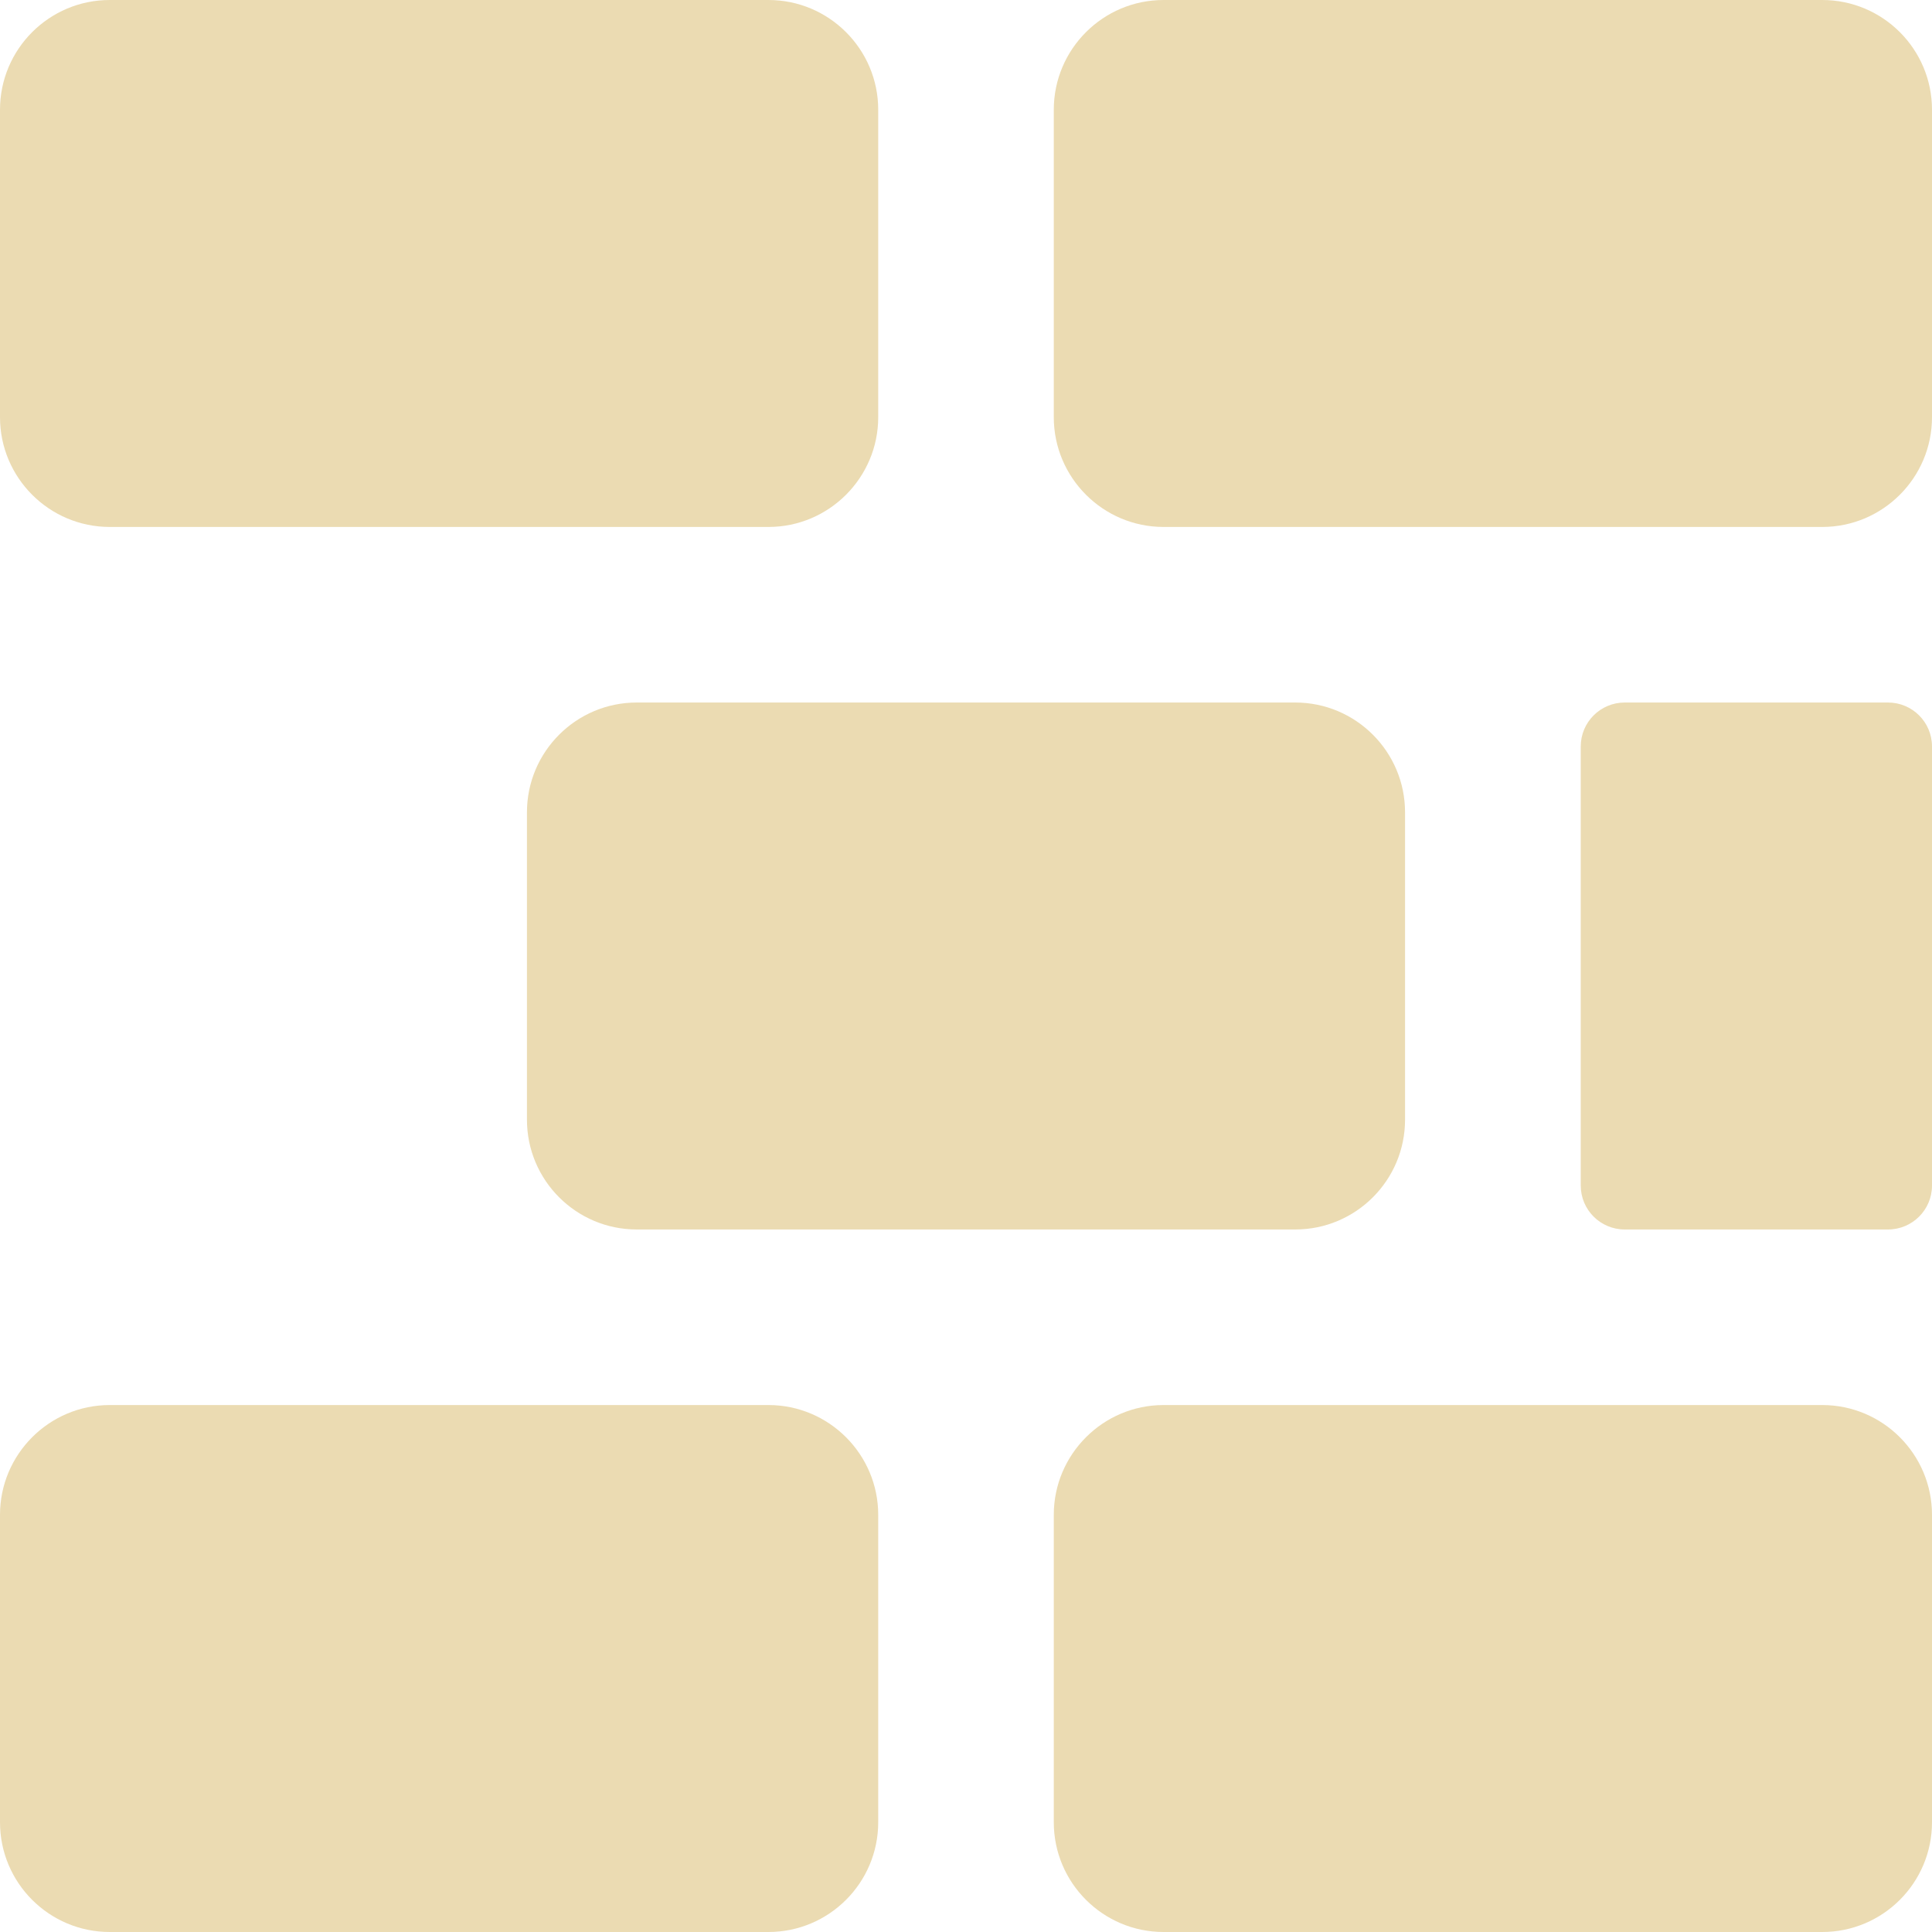
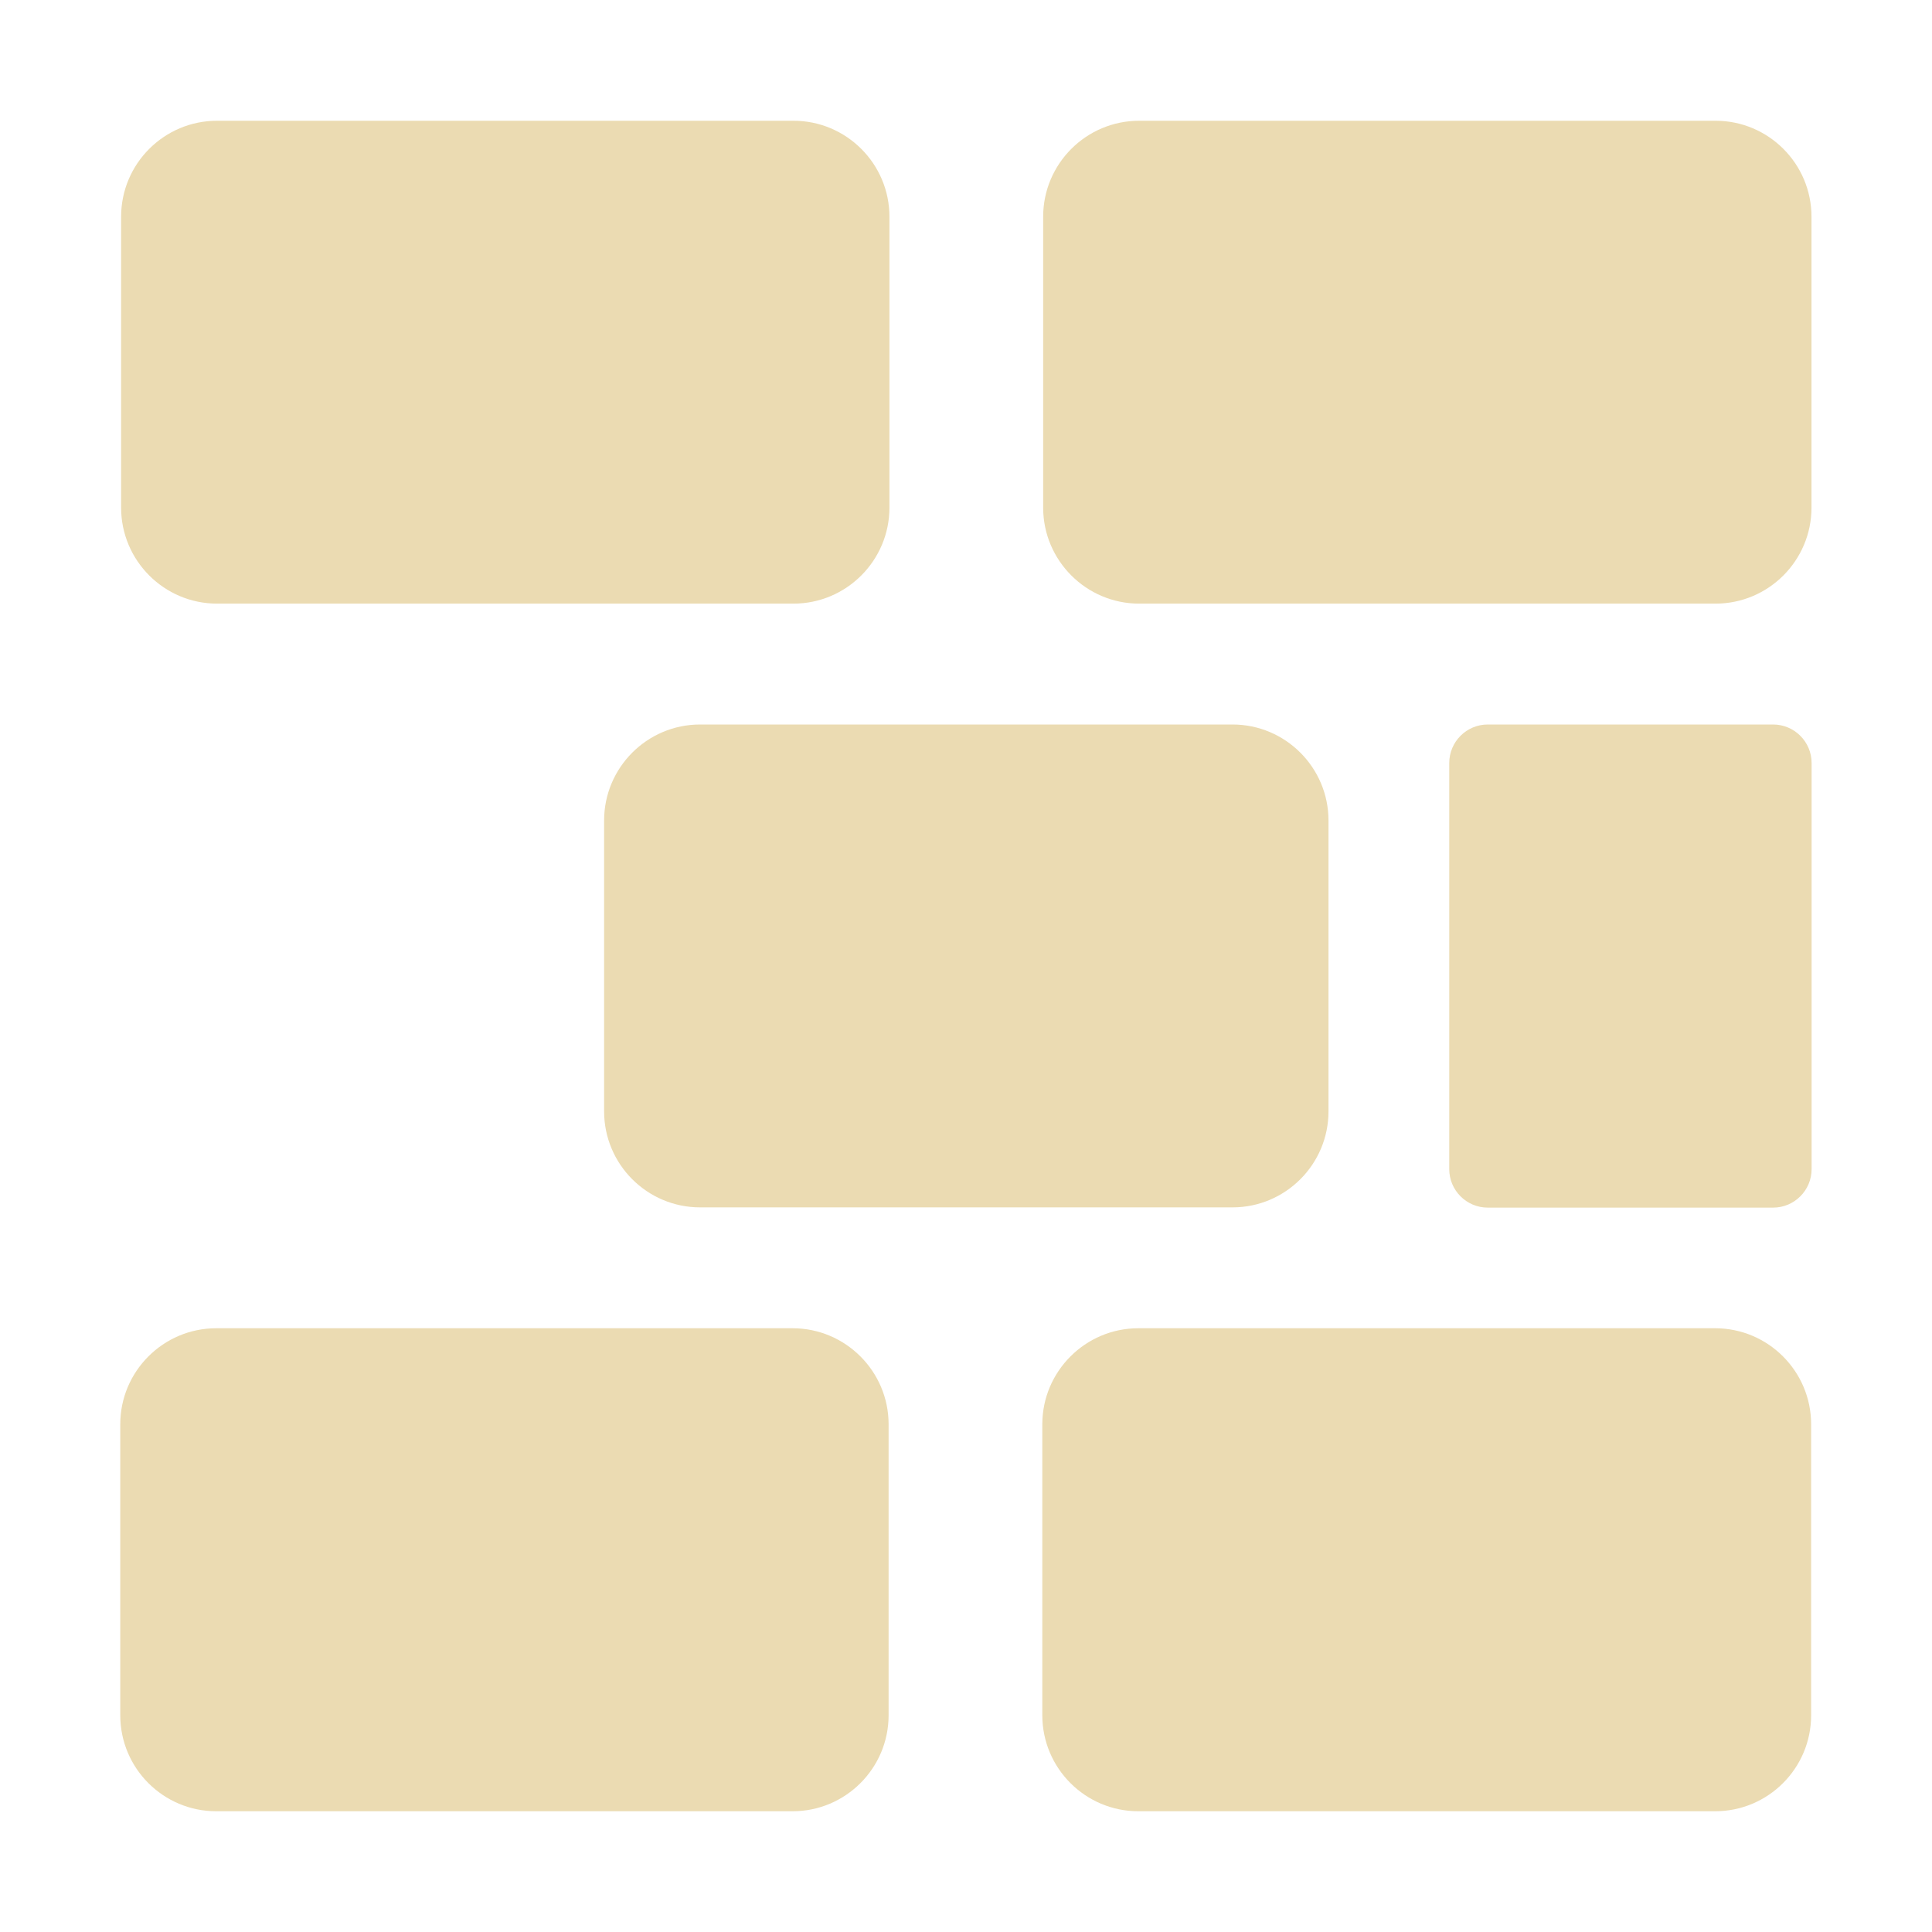
- <svg xmlns="http://www.w3.org/2000/svg" style="isolation:isolate" width="16" height="16" viewBox="0 0 16 16">
+ <svg xmlns="http://www.w3.org/2000/svg" width="16" height="16" version="1.1">
  <defs>
-     <style id="current-color-scheme" type="text/css">
-    .ColorScheme-Text { color:#ebdbb2; } .ColorScheme-Highlight { color:#458588; }
-   </style>
-     <linearGradient id="arrongin" x1="0%" x2="0%" y1="0%" y2="100%">
-       <stop offset="0%" style="stop-color:#d79921; stop-opacity:1" />
-       <stop offset="100%" style="stop-color:#b57614; stop-opacity:1" />
-     </linearGradient>
-     <linearGradient id="aurora" x1="0%" x2="0%" y1="0%" y2="100%">
-       <stop offset="0%" style="stop-color:#83a598; stop-opacity:1" />
-       <stop offset="100%" style="stop-color:#b16286; stop-opacity:1" />
-     </linearGradient>
-     <linearGradient id="fitdance" x1="0%" x2="0%" y1="0%" y2="100%">
-       <stop offset="0%" style="stop-color:#8ec07c; stop-opacity:1" />
-       <stop offset="100%" style="stop-color:#458588; stop-opacity:1" />
-     </linearGradient>
-     <linearGradient id="oomox" x1="0%" x2="0%" y1="0%" y2="100%">
-       <stop offset="0%" style="stop-color:#458588; stop-opacity:1" />
-       <stop offset="100%" style="stop-color:#928374; stop-opacity:1" />
-     </linearGradient>
-     <linearGradient id="rainblue" x1="0%" x2="0%" y1="0%" y2="100%">
-       <stop offset="0%" style="stop-color:#b8bb26; stop-opacity:1" />
-       <stop offset="100%" style="stop-color:#076678; stop-opacity:1" />
-     </linearGradient>
-     <linearGradient id="sunrise" x1="0%" x2="0%" y1="0%" y2="100%">
-       <stop offset="0%" style="stop-color: #fe8019; stop-opacity:1" />
-       <stop offset="100%" style="stop-color: #fabd2f; stop-opacity:1" />
-     </linearGradient>
-     <linearGradient id="telinkrin" x1="0%" x2="0%" y1="0%" y2="100%">
-       <stop offset="0%" style="stop-color: #83a598; stop-opacity:1" />
-       <stop offset="100%" style="stop-color: #83a598; stop-opacity:1" />
-     </linearGradient>
-     <linearGradient id="60spsycho" x1="0%" x2="0%" y1="0%" y2="100%">
-       <stop offset="0%" style="stop-color: #fb4934; stop-opacity:1" />
-       <stop offset="25%" style="stop-color: #fabd2f; stop-opacity:1" />
-       <stop offset="50%" style="stop-color: #fe8019; stop-opacity:1" />
-       <stop offset="100%" style="stop-color: #689d6a; stop-opacity:1" />
-     </linearGradient>
-     <linearGradient id="90ssummer" x1="0%" x2="0%" y1="0%" y2="100%">
-       <stop offset="0%" style="stop-color: #b16286; stop-opacity:1" />
-       <stop offset="20%" style="stop-color: #8ec07c; stop-opacity:1" />
-       <stop offset="50%" style="stop-color: #fabd2f; stop-opacity:1" />
-       <stop offset="100%" style="stop-color: #458588; stop-opacity:1" />
-     </linearGradient>
-     <linearGradient id="cyberneon" x1="0%" x2="0%" y1="0%" y2="100%">
-       <stop offset="0" style="stop-color:#83a598; stop-opacity:1" />
-       <stop offset="1" style="stop-color:#b16286; stop-opacity:1" />
-     </linearGradient>
+     <style type="text/css" id="current-color-scheme">.ColorScheme-Text { color:#ebdbb2; } .ColorScheme-Highlight { color:#458588; }</style>
  </defs>
-   <path style="fill:currentColor" class="ColorScheme-Text" fill-rule="evenodd" d="M 0.909 0 L 6.364 0 C 6.865 0 7.273 0.407 7.273 0.909 L 7.273 3.455 C 7.273 3.956 6.865 4.364 6.364 4.364 L 0.909 4.364 C 0.407 4.364 0 3.956 0 3.455 L 0 0.909 C 0 0.407 0.407 0 0.909 0 L 0.909 0 L 0.909 0 L 0.909 0 L 0.909 0 Z M 9.636 0 L 15.091 0 C 15.593 0 16 0.407 16 0.909 L 16 3.455 C 16 3.956 15.593 4.364 15.091 4.364 L 9.636 4.364 C 9.135 4.364 8.727 3.956 8.727 3.455 L 8.727 0.909 C 8.727 0.407 9.135 0 9.636 0 L 9.636 0 L 9.636 0 L 9.636 0 L 9.636 0 Z M 5.273 5.818 L 10.727 5.818 C 11.229 5.818 11.636 6.226 11.636 6.727 L 11.636 9.273 C 11.636 9.774 11.229 10.182 10.727 10.182 L 5.273 10.182 C 4.771 10.182 4.364 9.774 4.364 9.273 L 4.364 6.727 C 4.364 6.226 4.771 5.818 5.273 5.818 L 5.273 5.818 L 5.273 5.818 L 5.273 5.818 Z M 13.455 5.818 L 15.636 5.818 C 15.837 5.818 16 5.981 16 6.182 L 16 9.818 C 16 10.019 15.837 10.182 15.636 10.182 L 13.455 10.182 C 13.254 10.182 13.091 10.019 13.091 9.818 L 13.091 6.182 C 13.091 5.981 13.254 5.818 13.455 5.818 L 13.455 5.818 L 13.455 5.818 Z M 0.909 11.636 L 6.364 11.636 C 6.865 11.636 7.273 12.044 7.273 12.545 L 7.273 15.091 C 7.273 15.593 6.865 16 6.364 16 L 0.909 16 C 0.407 16 0 15.593 0 15.091 L 0 12.545 C 0 12.044 0.407 11.636 0.909 11.636 L 0.909 11.636 Z M 9.636 11.636 L 15.091 11.636 C 15.593 11.636 16 12.044 16 12.545 L 16 15.091 C 16 15.593 15.593 16 15.091 16 L 9.636 16 C 9.135 16 8.727 15.593 8.727 15.091 L 8.727 12.545 C 8.727 12.044 9.135 11.636 9.636 11.636 Z" />
+   <path class="ColorScheme-Text" fill="currentColor" d="m1.798 1h4.773c0.438 0 0.795 0.356 0.795 0.795v2.409c0 0.438-0.357 0.795-0.795 0.795h-4.773c-0.439 0-0.795-0.357-0.795-0.795v-2.409c0-0.439 0.356-0.795 0.795-0.795zm7.636 0h4.773c0.439 0 0.795 0.356 0.795 0.795v2.409c0 0.438-0.356 0.795-0.795 0.795h-4.773c-0.438 0-0.795-0.357-0.795-0.795v-2.409c0-0.439 0.357-0.795 0.795-0.795zm-3.636 5h4.409c0.439 0 0.795 0.357 0.795 0.795v2.409c0 0.438-0.356 0.795-0.795 0.795h-4.409c-0.439 0-0.795-0.357-0.795-0.795v-2.409c0-0.438 0.356-0.795 0.795-0.795zm6.523 0h2.363c0.176 0 0.319 0.143 0.319 0.319v3.363c0 0.176-0.143 0.319-0.319 0.319h-2.363c-0.176 0-0.319-0.143-0.319-0.319v-3.363c0-0.176 0.143-0.319 0.319-0.319zm-10.53 5h4.773c0.438 0 0.795 0.357 0.795 0.795v2.41c0 0.439-0.357 0.795-0.795 0.795h-4.773c-0.439 0-0.795-0.356-0.795-0.795v-2.41c0-0.438 0.356-0.795 0.795-0.795zm7.636 0h4.777c0.439 0 0.795 0.357 0.795 0.795v2.41c0 0.439-0.356 0.795-0.795 0.795h-4.777c-0.438 0-0.795-0.356-0.795-0.795v-2.41c0-0.438 0.357-0.795 0.795-0.795z" />
</svg>
